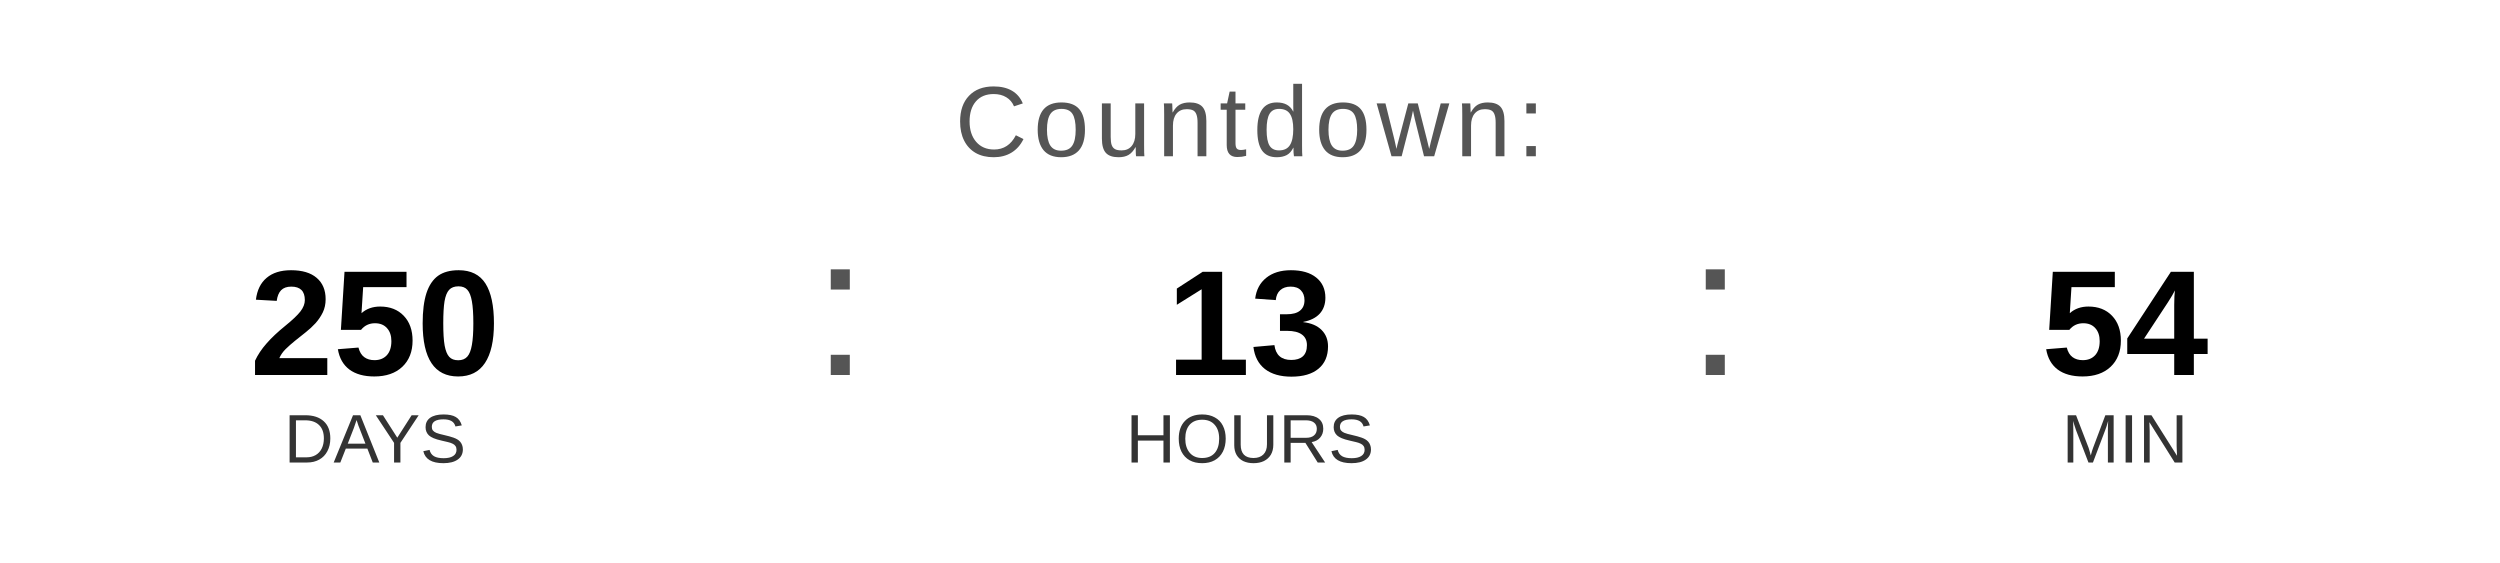
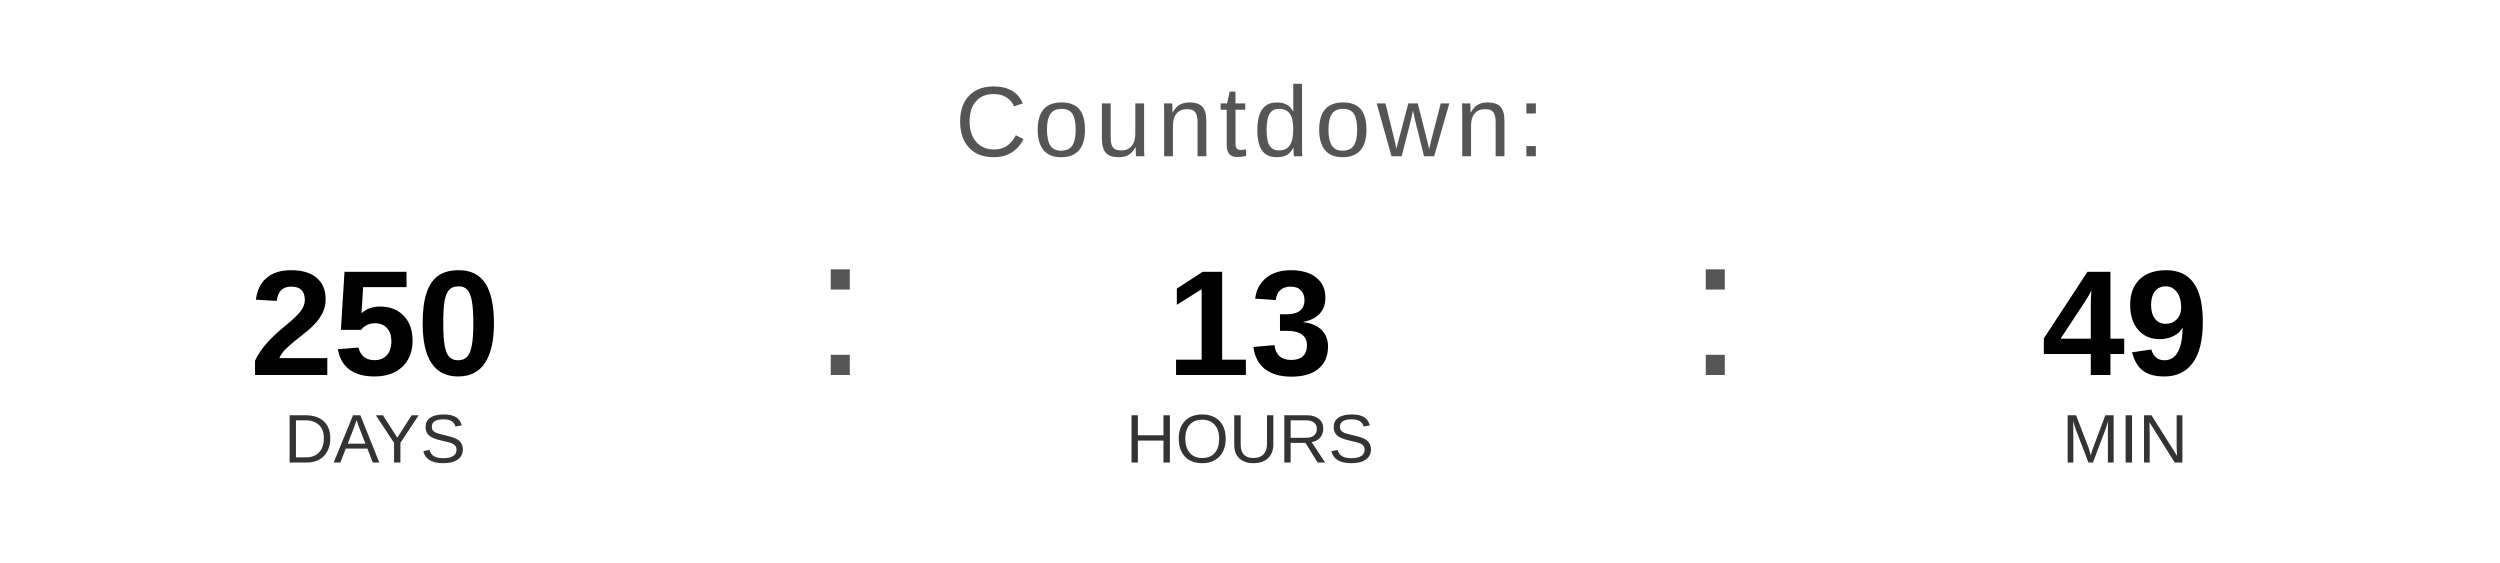
<svg xmlns="http://www.w3.org/2000/svg" width="400" height="90" viewBox="0 0 400 90">
  <text x="200" y="25" font-family="Arial, Helvetica, sans-serif" font-size="16" fill="#555555" text-anchor="middle" letter-spacing="1">
    Countdown:
  </text>
  <text x="60" y="60" font-family="Arial, Helvetica, sans-serif" font-size="24" font-weight="bold" fill="#000000" text-anchor="middle">250</text>
  <text x="60" y="74" font-family="Arial, Helvetica, sans-serif" font-size="11" fill="#333333" text-anchor="middle">DAYS</text>
  <text x="130" y="60" font-family="Arial, sans-serif" font-size="32" fill="#555555">:</text>
  <text x="200" y="60" font-family="Arial, Helvetica, sans-serif" font-size="24" font-weight="bold" fill="#000000" text-anchor="middle">13</text>
  <text x="200" y="74" font-family="Arial, Helvetica, sans-serif" font-size="11" fill="#333333" text-anchor="middle">HOURS</text>
  <text x="270" y="60" font-family="Arial, sans-serif" font-size="32" fill="#555555">:</text>
-   <text x="340" y="60" font-family="Arial, Helvetica, sans-serif" font-size="24" font-weight="bold" fill="#000000" text-anchor="middle">54</text>
+   <text x="340" y="60" font-family="Arial, Helvetica, sans-serif" font-size="24" font-weight="bold" fill="#000000" text-anchor="middle">49</text>
  <text x="340" y="74" font-family="Arial, Helvetica, sans-serif" font-size="11" fill="#333333" text-anchor="middle">MIN</text>
</svg>
